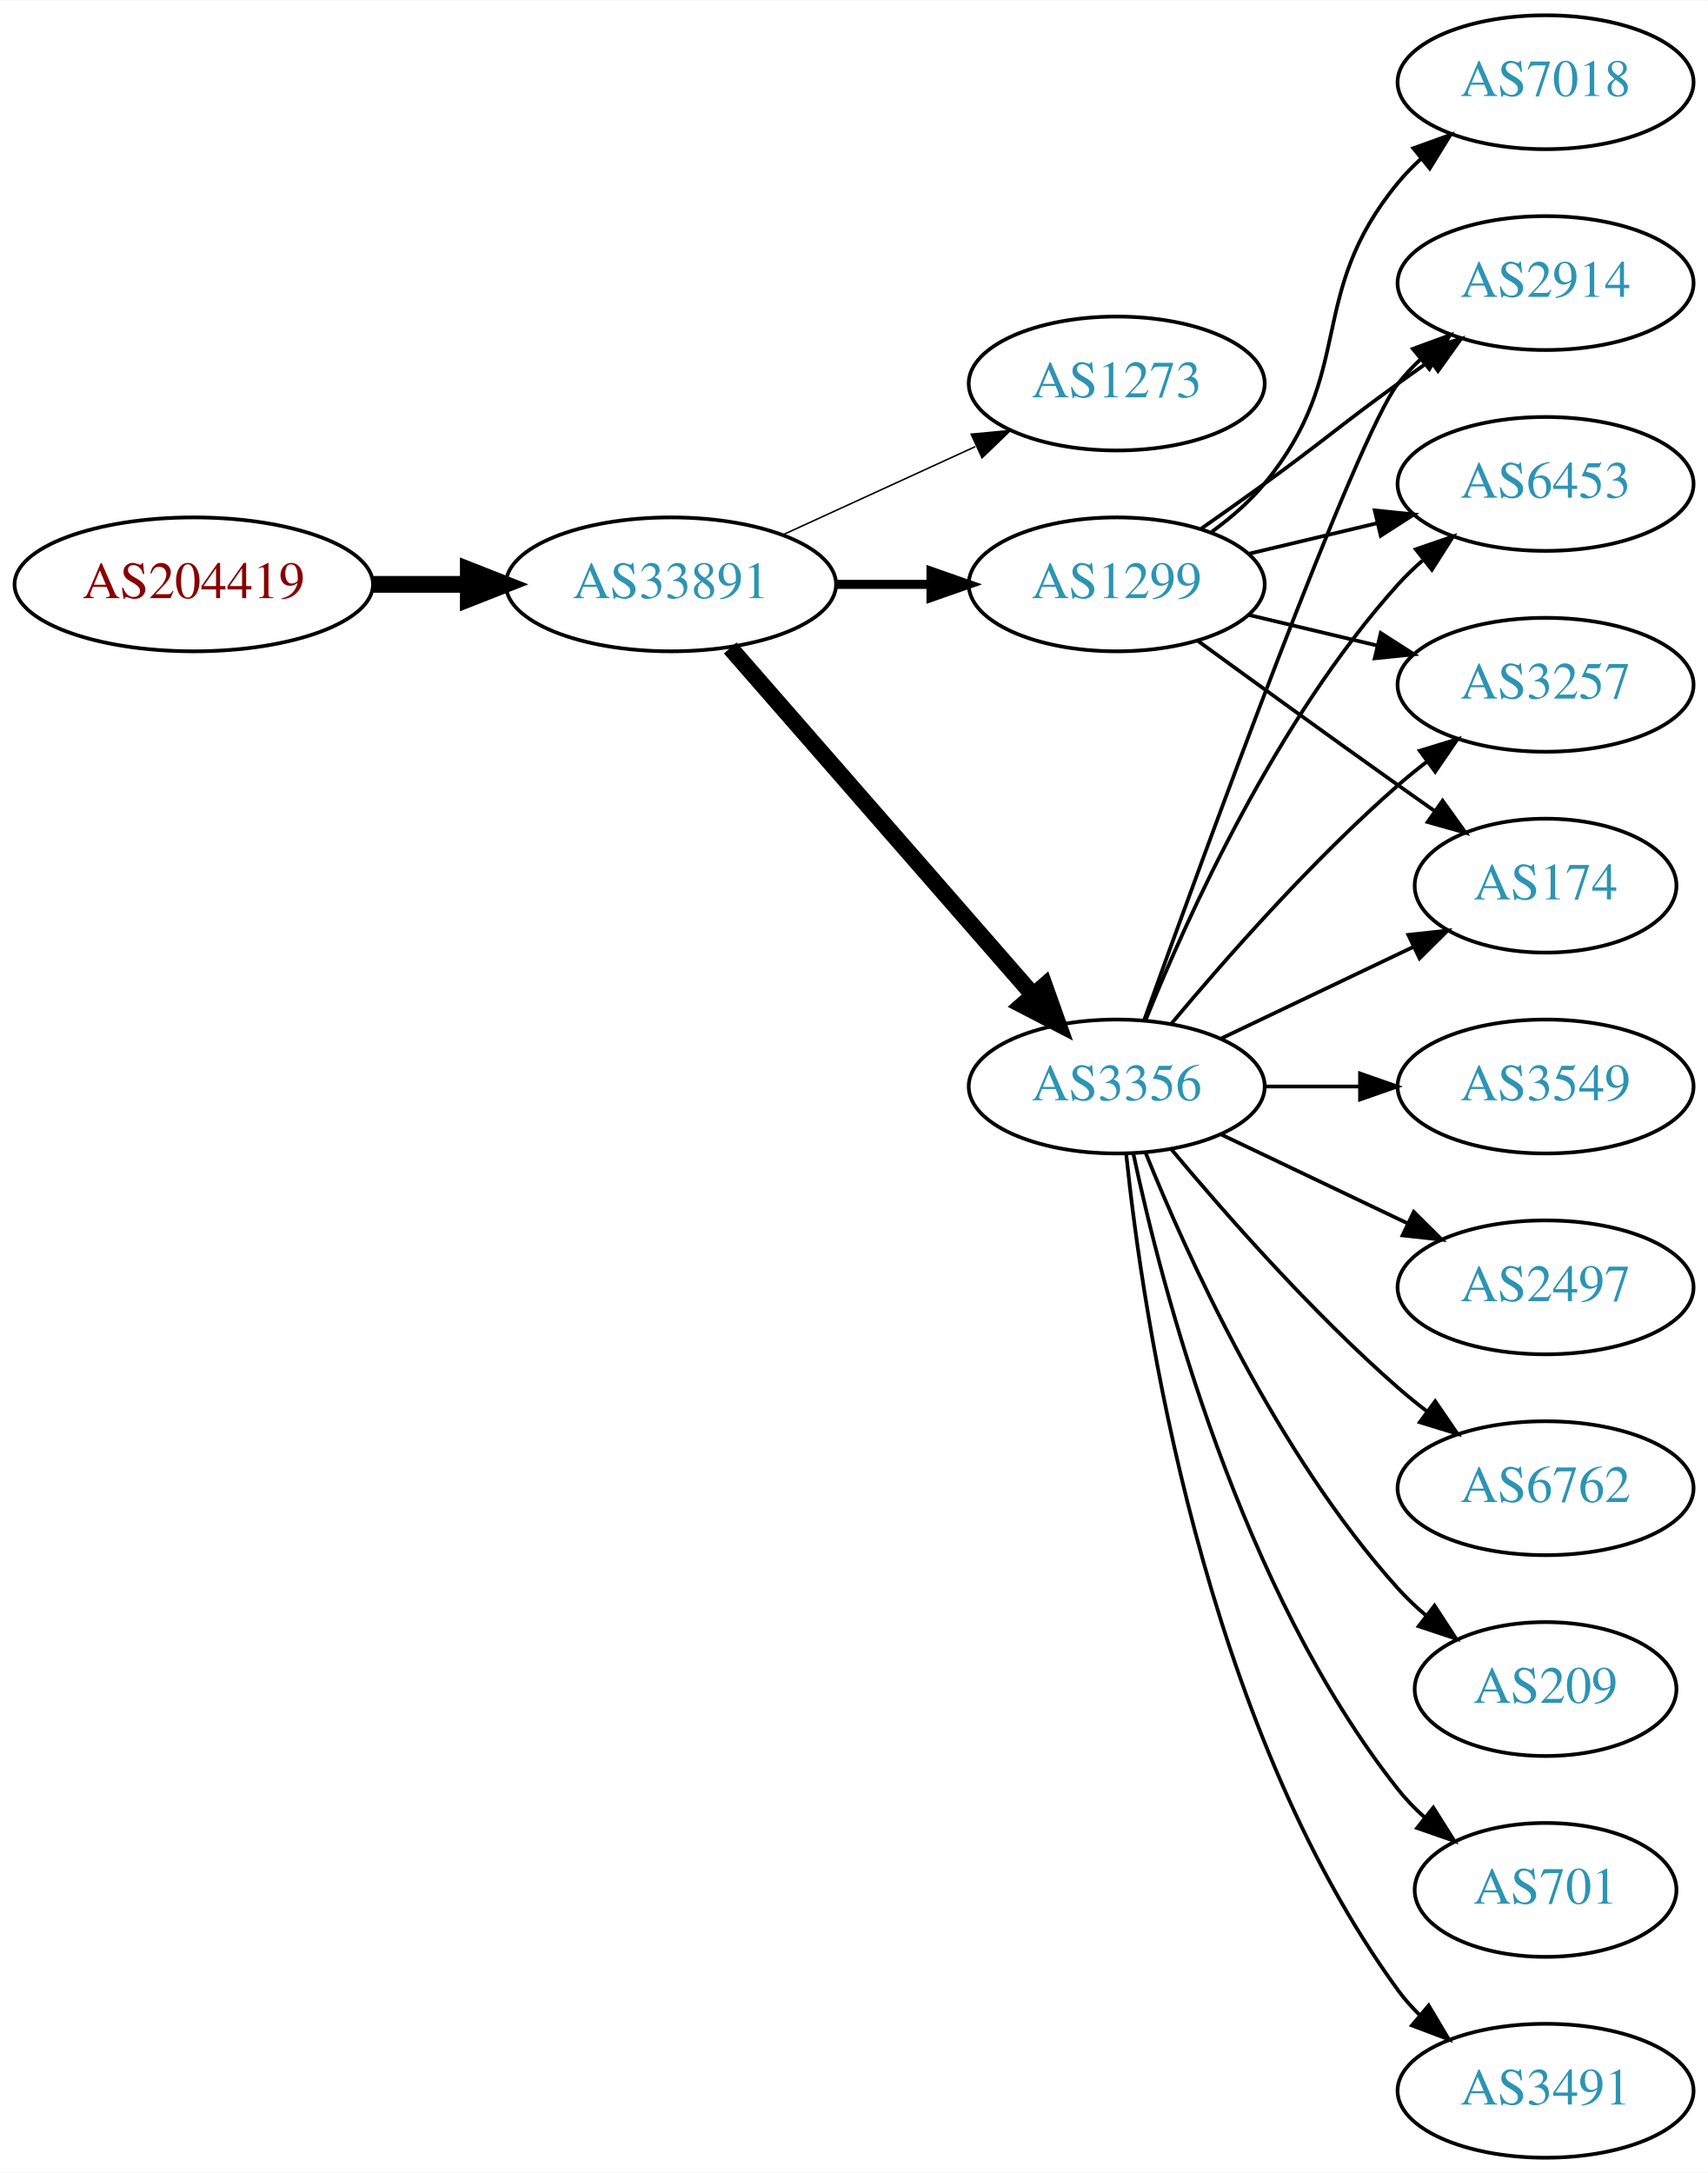
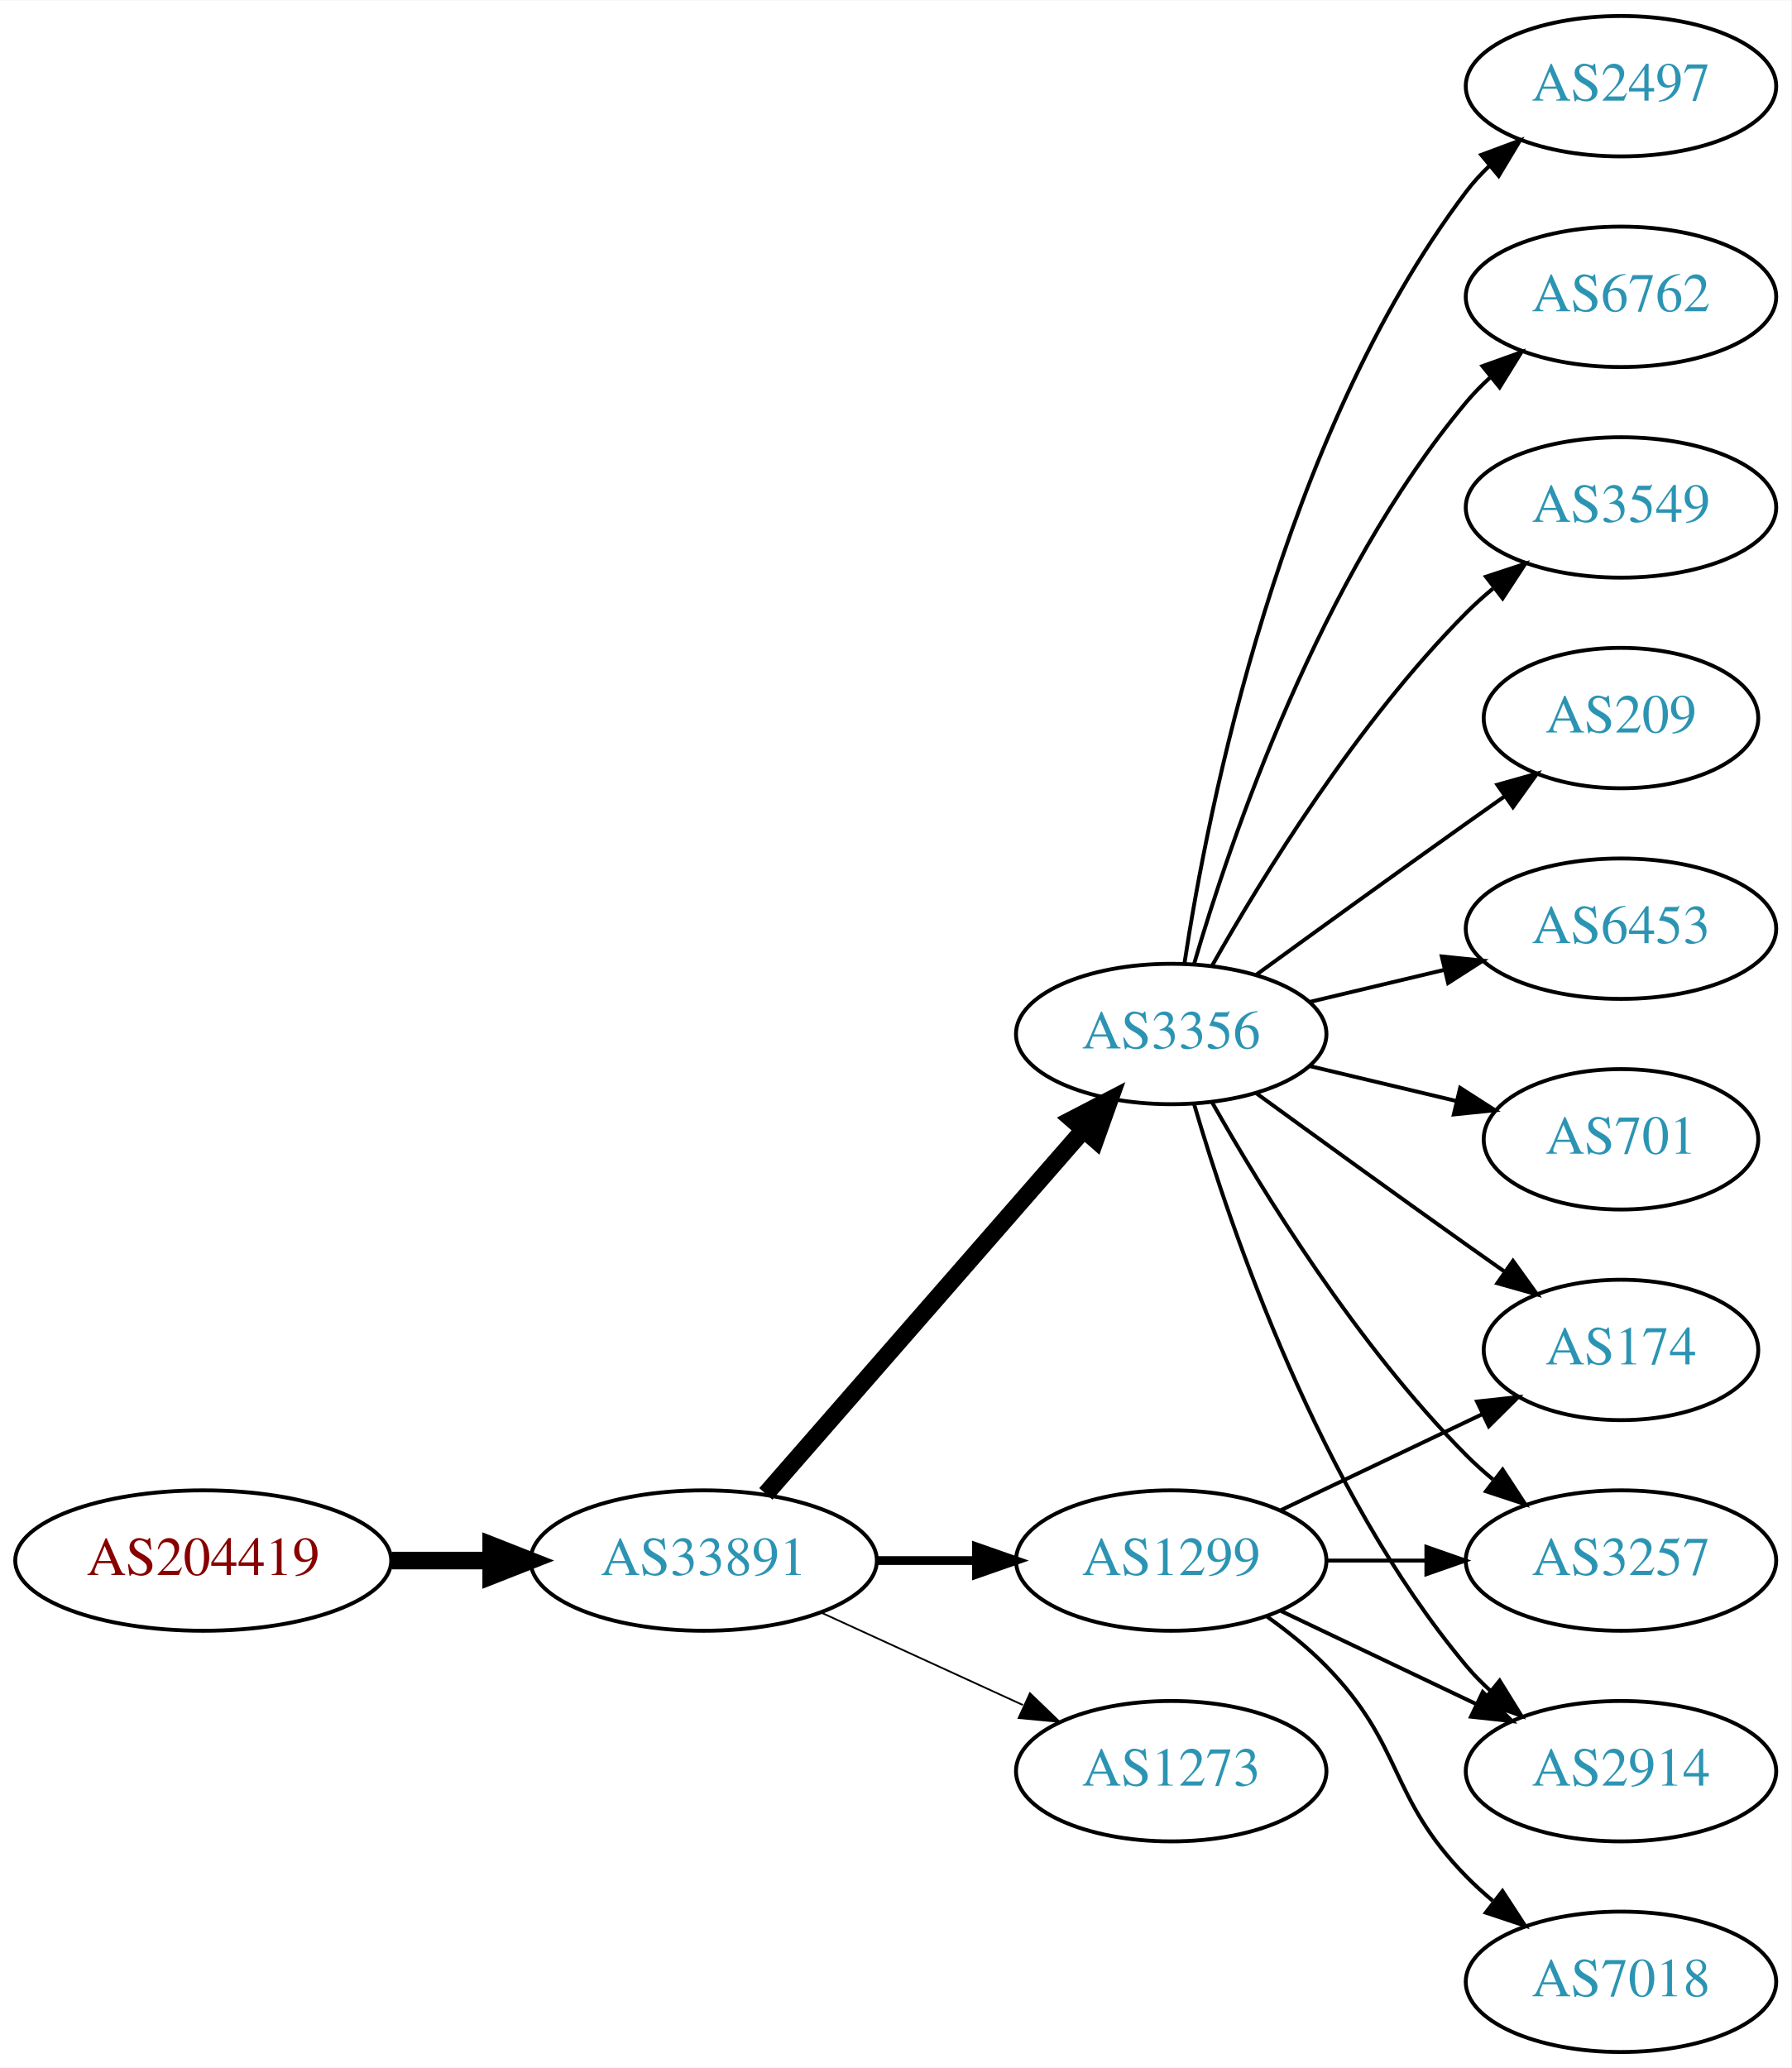
- <svg xmlns="http://www.w3.org/2000/svg" xmlns:xlink="http://www.w3.org/1999/xlink" width="459pt" height="584pt" viewBox="0.00 0.00 459.17 584.00">
-   <g id="graph0" class="graph" transform="scale(1 1) rotate(0) translate(4 580)">
-     <polygon fill="white" stroke="none" points="-4,4 -4,-580 455.17,-580 455.17,4 -4,4" />
+ <svg xmlns="http://www.w3.org/2000/svg" xmlns:xlink="http://www.w3.org/1999/xlink" width="459pt" height="530pt" viewBox="0.00 0.00 459.17 530.00">
+   <g id="graph0" class="graph" transform="scale(1 1) rotate(0) translate(4 526)">
+     <polygon fill="white" stroke="none" points="-4,4 -4,-526 455.17,-526 455.17,4 -4,4" />
    <g id="node1" class="node">
      <g id="a_node1">
        <a xlink:href="/asn/204419" xlink:title="AS204419 ~ Smart-Connect [AT]">
-           <ellipse fill="#ffffff" stroke="black" cx="48.096" cy="-423" rx="48.192" ry="18" />
-           <text text-anchor="middle" x="48.096" y="-419.3" font-family="Times,serif" font-size="14.00" fill="#880000">AS204419</text>
+           <ellipse fill="#ffffff" stroke="black" cx="48.096" cy="-126" rx="48.192" ry="18" />
+           <text text-anchor="middle" x="48.096" y="-122.3" font-family="Times,serif" font-size="14.00" fill="#880000">AS204419</text>
        </a>
      </g>
    </g>
    <g id="node2" class="node">
      <g id="a_node2">
        <a xlink:href="/asn/33891" xlink:title="AS33891 ~ CORE-BACKBONE GMBH GLOBAL NETWORK [DE]">
-           <ellipse fill="#ffffff" stroke="black" cx="176.388" cy="-423" rx="44.393" ry="18" />
-           <text text-anchor="middle" x="176.388" y="-419.3" font-family="Times,serif" font-size="14.00" fill="#2c94b3">AS33891</text>
+           <ellipse fill="#ffffff" stroke="black" cx="176.388" cy="-126" rx="44.393" ry="18" />
+           <text text-anchor="middle" x="176.388" y="-122.3" font-family="Times,serif" font-size="14.00" fill="#2c94b3">AS33891</text>
        </a>
      </g>
    </g>
    <g id="edge1" class="edge">
-       <path fill="none" stroke="black" stroke-width="4.5" d="M96.481,-423C104.742,-423 113.386,-423 121.799,-423" />
-       <polygon fill="black" stroke="black" stroke-width="4.5" points="121.904,-426.938 131.904,-423 121.904,-419.063 121.904,-426.938" />
+       <path fill="none" stroke="black" stroke-width="4.5" d="M96.481,-126C104.742,-126 113.386,-126 121.799,-126" />
+       <polygon fill="black" stroke="black" stroke-width="4.5" points="121.904,-129.938 131.904,-126 121.904,-122.063 121.904,-129.938" />
    </g>
    <g id="node3" class="node">
      <g id="a_node3">
-         <a xlink:href="/asn/1273" xlink:title="AS1273 ~ Vodafone Group PLC [EU]">
-           <ellipse fill="#ffffff" stroke="black" cx="296.23" cy="-477" rx="39.794" ry="18" />
-           <text text-anchor="middle" x="296.23" y="-473.3" font-family="Times,serif" font-size="14.00" fill="#2c94b3">AS1273</text>
+         <a xlink:href="/asn/1299" xlink:title="AS1299 ~ Telia Carrier [EU]">
+           <ellipse fill="#ffffff" stroke="black" cx="296.23" cy="-126" rx="39.794" ry="18" />
+           <text text-anchor="middle" x="296.23" y="-122.3" font-family="Times,serif" font-size="14.00" fill="#2c94b3">AS1299</text>
        </a>
      </g>
    </g>
    <g id="edge2" class="edge">
-       <path fill="none" stroke="black" stroke-width="0.409" d="M206.517,-436.348C222.128,-443.502 241.526,-452.391 258.198,-460.03" />
-       <polygon fill="black" stroke="black" stroke-width="0.409" points="257.101,-463.378 267.65,-464.362 260.017,-457.014 257.101,-463.378" />
+       <path fill="none" stroke="black" stroke-width="2.25" d="M220.599,-126C228.911,-126 237.674,-126 246.156,-126" />
+       <polygon fill="black" stroke="black" stroke-width="2.25" points="246.315,-129.5 256.315,-126 246.315,-122.5 246.315,-129.5" />
    </g>
    <g id="node4" class="node">
      <g id="a_node4">
-         <a xlink:href="/asn/3356" xlink:title="AS3356 ~ Level 3 Parent, LLC [US]">
-           <ellipse fill="#ffffff" stroke="black" cx="296.23" cy="-288" rx="39.794" ry="18" />
-           <text text-anchor="middle" x="296.23" y="-284.3" font-family="Times,serif" font-size="14.00" fill="#2c94b3">AS3356</text>
+         <a xlink:href="/asn/1273" xlink:title="AS1273 ~ Vodafone Group PLC [EU]">
+           <ellipse fill="#ffffff" stroke="black" cx="296.23" cy="-72" rx="39.794" ry="18" />
+           <text text-anchor="middle" x="296.23" y="-68.3" font-family="Times,serif" font-size="14.00" fill="#2c94b3">AS1273</text>
        </a>
      </g>
    </g>
    <g id="edge3" class="edge">
-       <path fill="none" stroke="black" stroke-width="4.5" d="M192.312,-405.902C212.855,-382.369 249.974,-339.845 273.571,-312.813" />
-       <polygon fill="black" stroke="black" stroke-width="4.5" points="276.817,-315.082 280.426,-304.959 270.884,-309.903 276.817,-315.082" />
+       <path fill="none" stroke="black" stroke-width="0.45" d="M206.517,-112.652C222.128,-105.498 241.526,-96.609 258.198,-88.969" />
+       <polygon fill="black" stroke="black" stroke-width="0.45" points="260.017,-91.986 267.65,-84.638 257.101,-85.622 260.017,-91.986" />
    </g>
    <g id="node5" class="node">
      <g id="a_node5">
-         <a xlink:href="/asn/1299" xlink:title="AS1299 ~ Telia Carrier [EU]">
-           <ellipse fill="#ffffff" stroke="black" cx="296.23" cy="-423" rx="39.794" ry="18" />
-           <text text-anchor="middle" x="296.23" y="-419.3" font-family="Times,serif" font-size="14.00" fill="#2c94b3">AS1299</text>
+         <a xlink:href="/asn/3356" xlink:title="AS3356 ~ Level 3 Parent, LLC [US]">
+           <ellipse fill="#ffffff" stroke="black" cx="296.23" cy="-261" rx="39.794" ry="18" />
+           <text text-anchor="middle" x="296.23" y="-257.3" font-family="Times,serif" font-size="14.00" fill="#2c94b3">AS3356</text>
        </a>
      </g>
    </g>
    <g id="edge4" class="edge">
-       <path fill="none" stroke="black" stroke-width="2.455" d="M220.599,-423C228.911,-423 237.674,-423 246.156,-423" />
-       <polygon fill="black" stroke="black" stroke-width="2.455" points="246.315,-426.5 256.315,-423 246.315,-419.5 246.315,-426.5" />
+       <path fill="none" stroke="black" stroke-width="4.5" d="M192.312,-143.098C212.855,-166.631 249.974,-209.155 273.571,-236.187" />
+       <polygon fill="black" stroke="black" stroke-width="4.5" points="270.884,-239.097 280.426,-244.041 276.817,-233.918 270.884,-239.097" />
+     </g>
+     <g id="node9" class="node">
+       <g id="a_node9">
+         <a xlink:href="/asn/174" xlink:title="AS174 ~ Cogent Communications [US]">
+           <ellipse fill="#ffffff" stroke="black" cx="411.523" cy="-180" rx="35.194" ry="18" />
+           <text text-anchor="middle" x="411.523" y="-176.3" font-family="Times,serif" font-size="14.00" fill="#2c94b3">AS174</text>
+         </a>
+       </g>
+     </g>
+     <g id="edge17" class="edge">
+       <path fill="none" stroke="black" d="M324.367,-138.934C339.798,-146.29 359.284,-155.577 375.819,-163.459" />
+       <polygon fill="black" stroke="black" points="374.628,-166.768 385.161,-167.911 377.64,-160.449 374.628,-166.768" />
+     </g>
+     <g id="node12" class="node">
+       <g id="a_node12">
+         <a xlink:href="/asn/3257" xlink:title="AS3257 ~ GTT [DE]">
+           <ellipse fill="#ffffff" stroke="black" cx="411.523" cy="-126" rx="39.794" ry="18" />
+           <text text-anchor="middle" x="411.523" y="-122.3" font-family="Times,serif" font-size="14.00" fill="#2c94b3">AS3257</text>
+         </a>
+       </g>
+     </g>
+     <g id="edge16" class="edge">
+       <path fill="none" stroke="black" d="M335.902,-126C344.105,-126 352.869,-126 361.401,-126" />
+       <polygon fill="black" stroke="black" points="361.641,-129.5 371.641,-126 361.641,-122.5 361.641,-129.5" />
+     </g>
+     <g id="node13" class="node">
+       <g id="a_node13">
+         <a xlink:href="/asn/2914" xlink:title="AS2914 ~ NTT America, Inc. [US]">
+           <ellipse fill="#ffffff" stroke="black" cx="411.523" cy="-72" rx="39.794" ry="18" />
+           <text text-anchor="middle" x="411.523" y="-68.3" font-family="Times,serif" font-size="14.00" fill="#2c94b3">AS2914</text>
+         </a>
+       </g>
+     </g>
+     <g id="edge14" class="edge">
+       <path fill="none" stroke="black" d="M324.367,-113.066C339.361,-105.919 358.182,-96.948 374.405,-89.215" />
+       <polygon fill="black" stroke="black" points="376.087,-92.291 383.608,-84.829 373.075,-85.972 376.087,-92.291" />
+     </g>
+     <g id="node15" class="node">
+       <g id="a_node15">
+         <a xlink:href="/asn/7018" xlink:title="AS7018 ~ AT&amp;T Services, Inc. [US]">
+           <ellipse fill="#ffffff" stroke="black" cx="411.523" cy="-18" rx="39.794" ry="18" />
+           <text text-anchor="middle" x="411.523" y="-14.3" font-family="Times,serif" font-size="14.00" fill="#2c94b3">AS7018</text>
+         </a>
+       </g>
+     </g>
+     <g id="edge15" class="edge">
+       <path fill="none" stroke="black" d="M320.824,-111.611C326.08,-107.852 331.412,-103.563 335.877,-99 356.049,-78.383 351.704,-65.617 371.877,-45 373.969,-42.861 376.253,-40.782 378.63,-38.79" />
+       <polygon fill="black" stroke="black" points="381.148,-41.268 386.929,-32.389 376.873,-35.725 381.148,-41.268" />
    </g>
    <g id="node6" class="node">
      <g id="a_node6">
-         <a xlink:href="/asn/174" xlink:title="AS174 ~ Cogent Communications [US]">
-           <ellipse fill="#ffffff" stroke="black" cx="411.523" cy="-342" rx="35.194" ry="18" />
-           <text text-anchor="middle" x="411.523" y="-338.3" font-family="Times,serif" font-size="14.00" fill="#2c94b3">AS174</text>
+         <a xlink:href="/asn/2497" xlink:title="AS2497 ~ Internet Initiative Japan Inc. [JP]">
+           <ellipse fill="#ffffff" stroke="black" cx="411.523" cy="-504" rx="39.794" ry="18" />
+           <text text-anchor="middle" x="411.523" y="-500.3" font-family="Times,serif" font-size="14.00" fill="#2c94b3">AS2497</text>
        </a>
      </g>
    </g>
    <g id="edge5" class="edge">
-       <path fill="none" stroke="black" d="M324.367,-300.934C339.798,-308.29 359.284,-317.577 375.819,-325.459" />
-       <polygon fill="black" stroke="black" points="374.628,-328.768 385.161,-329.911 377.64,-322.449 374.628,-328.768" />
+       <path fill="none" stroke="black" d="M299.607,-278.986C305.58,-318.422 324.291,-413.995 371.877,-477 373.634,-479.327 375.651,-481.529 377.82,-483.596" />
+       <polygon fill="black" stroke="black" points="375.705,-486.389 385.633,-490.088 380.179,-481.005 375.705,-486.389" />
    </g>
    <g id="node7" class="node">
      <g id="a_node7">
-         <a xlink:href="/asn/209" xlink:title="AS209 ~ CenturyLink Communications, LLC [US]">
-           <ellipse fill="#ffffff" stroke="black" cx="411.523" cy="-126" rx="35.194" ry="18" />
-           <text text-anchor="middle" x="411.523" y="-122.3" font-family="Times,serif" font-size="14.00" fill="#2c94b3">AS209</text>
+         <a xlink:href="/asn/6762" xlink:title="AS6762 ~ TELECOM ITALIA SPARKLE S.p.A. [IT]">
+           <ellipse fill="#ffffff" stroke="black" cx="411.523" cy="-450" rx="39.794" ry="18" />
+           <text text-anchor="middle" x="411.523" y="-446.3" font-family="Times,serif" font-size="14.00" fill="#2c94b3">AS6762</text>
        </a>
      </g>
    </g>
    <g id="edge6" class="edge">
-       <path fill="none" stroke="black" d="M303.978,-270.213C315.029,-242.757 339.082,-189.422 371.877,-153 374.192,-150.428 376.797,-147.97 379.533,-145.657" />
-       <polygon fill="black" stroke="black" points="381.671,-148.428 387.456,-139.552 377.398,-142.883 381.671,-148.428" />
+       <path fill="none" stroke="black" d="M302.104,-279.002C311.418,-310.844 334.235,-377.981 371.877,-423 373.747,-425.237 375.845,-427.374 378.072,-429.396" />
+       <polygon fill="black" stroke="black" points="376.015,-432.234 385.99,-435.804 380.418,-426.793 376.015,-432.234" />
    </g>
    <g id="node8" class="node">
      <g id="a_node8">
-         <a xlink:href="/asn/2914" xlink:title="AS2914 ~ NTT America, Inc. [US]">
-           <ellipse fill="#ffffff" stroke="black" cx="411.523" cy="-504" rx="39.794" ry="18" />
-           <text text-anchor="middle" x="411.523" y="-500.3" font-family="Times,serif" font-size="14.00" fill="#2c94b3">AS2914</text>
+         <a xlink:href="/asn/3549" xlink:title="AS3549 ~ Level 3 Parent, LLC [US]">
+           <ellipse fill="#ffffff" stroke="black" cx="411.523" cy="-396" rx="39.794" ry="18" />
+           <text text-anchor="middle" x="411.523" y="-392.3" font-family="Times,serif" font-size="14.00" fill="#2c94b3">AS3549</text>
        </a>
      </g>
    </g>
    <g id="edge7" class="edge">
-       <path fill="none" stroke="black" d="M303.603,-305.825C319.544,-350.151 360.669,-462.812 371.877,-477 373.684,-479.288 375.737,-481.462 377.932,-483.51" />
-       <polygon fill="black" stroke="black" points="375.842,-486.323 385.791,-489.966 380.285,-480.914 375.842,-486.323" />
-     </g>
-     <g id="node9" class="node">
-       <g id="a_node9">
-         <a xlink:href="/asn/701" xlink:title="AS701 ~ UUNET [US]">
-           <ellipse fill="#ffffff" stroke="black" cx="411.523" cy="-72" rx="35.194" ry="18" />
-           <text text-anchor="middle" x="411.523" y="-68.3" font-family="Times,serif" font-size="14.00" fill="#2c94b3">AS701</text>
-         </a>
-       </g>
+       <path fill="none" stroke="black" d="M306.69,-278.49C319.472,-301.096 343.904,-340.886 371.877,-369 373.987,-371.121 376.283,-373.188 378.669,-375.171" />
+       <polygon fill="black" stroke="black" points="376.921,-378.242 386.984,-381.556 381.184,-372.69 376.921,-378.242" />
    </g>
    <g id="edge8" class="edge">
-       <path fill="none" stroke="black" d="M300.72,-269.84C308.351,-233.97 329.343,-152.845 371.877,-99 373.957,-96.367 376.362,-93.884 378.934,-91.572" />
-       <polygon fill="black" stroke="black" points="381.346,-94.126 386.998,-85.165 376.991,-88.646 381.346,-94.126" />
+       <path fill="none" stroke="black" d="M318.078,-245.778C333.012,-234.909 353.626,-219.975 371.877,-207 375.087,-204.718 378.456,-202.339 381.811,-199.982" />
+       <polygon fill="black" stroke="black" points="383.839,-202.834 390.021,-194.23 379.823,-197.101 383.839,-202.834" />
    </g>
    <g id="node10" class="node">
      <g id="a_node10">
-         <a xlink:href="/asn/6453" xlink:title="AS6453 ~ TATA COMMUNICATIONS (AMERICA) INC [US]">
-           <ellipse fill="#ffffff" stroke="black" cx="411.523" cy="-450" rx="39.794" ry="18" />
-           <text text-anchor="middle" x="411.523" y="-446.3" font-family="Times,serif" font-size="14.00" fill="#2c94b3">AS6453</text>
+         <a xlink:href="/asn/209" xlink:title="AS209 ~ CenturyLink Communications, LLC [US]">
+           <ellipse fill="#ffffff" stroke="black" cx="411.523" cy="-342" rx="35.194" ry="18" />
+           <text text-anchor="middle" x="411.523" y="-338.3" font-family="Times,serif" font-size="14.00" fill="#2c94b3">AS209</text>
        </a>
      </g>
    </g>
    <g id="edge9" class="edge">
-       <path fill="none" stroke="black" d="M303.978,-305.787C315.029,-333.243 339.082,-386.578 371.877,-423 373.879,-425.224 376.098,-427.363 378.43,-429.397" />
-       <polygon fill="black" stroke="black" points="376.628,-432.433 386.649,-435.873 380.961,-426.935 376.628,-432.433" />
+       <path fill="none" stroke="black" d="M318.078,-276.222C333.012,-287.091 353.626,-302.025 371.877,-315 375.087,-317.282 378.456,-319.661 381.811,-322.018" />
+       <polygon fill="black" stroke="black" points="379.823,-324.899 390.021,-327.77 383.839,-319.166 379.823,-324.899" />
    </g>
    <g id="node11" class="node">
      <g id="a_node11">
-         <a xlink:href="/asn/3491" xlink:title="AS3491 ~ PCCW Global, Inc. [US]">
-           <ellipse fill="#ffffff" stroke="black" cx="411.523" cy="-18" rx="39.794" ry="18" />
-           <text text-anchor="middle" x="411.523" y="-14.3" font-family="Times,serif" font-size="14.00" fill="#2c94b3">AS3491</text>
+         <a xlink:href="/asn/6453" xlink:title="AS6453 ~ TATA COMMUNICATIONS (AMERICA) INC [US]">
+           <ellipse fill="#ffffff" stroke="black" cx="411.523" cy="-288" rx="39.794" ry="18" />
+           <text text-anchor="middle" x="411.523" y="-284.3" font-family="Times,serif" font-size="14.00" fill="#2c94b3">AS6453</text>
        </a>
      </g>
    </g>
    <g id="edge10" class="edge">
-       <path fill="none" stroke="black" d="M298.787,-269.744C303.258,-226.697 319.39,-117.06 371.877,-45 373.593,-42.643 375.581,-40.419 377.73,-38.337" />
-       <polygon fill="black" stroke="black" points="380.092,-40.925 385.504,-31.817 375.593,-35.561 380.092,-40.925" />
-     </g>
-     <g id="node12" class="node">
-       <g id="a_node12">
-         <a xlink:href="/asn/3549" xlink:title="AS3549 ~ Level 3 Parent, LLC [US]">
-           <ellipse fill="#ffffff" stroke="black" cx="411.523" cy="-288" rx="39.794" ry="18" />
-           <text text-anchor="middle" x="411.523" y="-284.3" font-family="Times,serif" font-size="14.00" fill="#2c94b3">AS3549</text>
-         </a>
-       </g>
+       <path fill="none" stroke="black" d="M331.837,-269.248C342.709,-271.838 354.863,-274.735 366.305,-277.462" />
+       <polygon fill="black" stroke="black" points="365.589,-280.889 376.128,-279.803 367.212,-274.08 365.589,-280.889" />
    </g>
    <g id="edge11" class="edge">
-       <path fill="none" stroke="black" d="M335.902,-288C344.105,-288 352.869,-288 361.401,-288" />
-       <polygon fill="black" stroke="black" points="361.641,-291.5 371.641,-288 361.641,-284.5 361.641,-291.5" />
-     </g>
-     <g id="node13" class="node">
-       <g id="a_node13">
-         <a xlink:href="/asn/2497" xlink:title="AS2497 ~ Internet Initiative Japan Inc. [JP]">
-           <ellipse fill="#ffffff" stroke="black" cx="411.523" cy="-234" rx="39.794" ry="18" />
-           <text text-anchor="middle" x="411.523" y="-230.3" font-family="Times,serif" font-size="14.00" fill="#2c94b3">AS2497</text>
-         </a>
-       </g>
+       <path fill="none" stroke="black" d="M306.69,-243.51C319.472,-220.904 343.904,-181.114 371.877,-153 373.987,-150.879 376.283,-148.812 378.669,-146.829" />
+       <polygon fill="black" stroke="black" points="381.184,-149.31 386.984,-140.444 376.921,-143.758 381.184,-149.31" />
    </g>
    <g id="edge12" class="edge">
-       <path fill="none" stroke="black" d="M324.367,-275.066C339.361,-267.919 358.182,-258.948 374.405,-251.215" />
-       <polygon fill="black" stroke="black" points="376.087,-254.291 383.608,-246.829 373.075,-247.972 376.087,-254.291" />
+       <path fill="none" stroke="black" d="M302.104,-242.998C311.418,-211.156 334.235,-144.019 371.877,-99 373.747,-96.763 375.845,-94.626 378.072,-92.604" />
+       <polygon fill="black" stroke="black" points="380.418,-95.207 385.99,-86.196 376.015,-89.766 380.418,-95.207" />
    </g>
    <g id="node14" class="node">
      <g id="a_node14">
-         <a xlink:href="/asn/6762" xlink:title="AS6762 ~ TELECOM ITALIA SPARKLE S.p.A. [IT]">
-           <ellipse fill="#ffffff" stroke="black" cx="411.523" cy="-180" rx="39.794" ry="18" />
-           <text text-anchor="middle" x="411.523" y="-176.3" font-family="Times,serif" font-size="14.00" fill="#2c94b3">AS6762</text>
+         <a xlink:href="/asn/701" xlink:title="AS701 ~ UUNET [US]">
+           <ellipse fill="#ffffff" stroke="black" cx="411.523" cy="-234" rx="35.194" ry="18" />
+           <text text-anchor="middle" x="411.523" y="-230.3" font-family="Times,serif" font-size="14.00" fill="#2c94b3">AS701</text>
        </a>
      </g>
    </g>
    <g id="edge13" class="edge">
-       <path fill="none" stroke="black" d="M310.86,-271.183C325.143,-254.071 348.689,-227.255 371.877,-207 374.342,-204.846 376.981,-202.706 379.678,-200.628" />
-       <polygon fill="black" stroke="black" points="381.851,-203.375 387.832,-194.63 377.703,-197.736 381.851,-203.375" />
-     </g>
-     <g id="node15" class="node">
-       <g id="a_node15">
-         <a xlink:href="/asn/3257" xlink:title="AS3257 ~ GTT [DE]">
-           <ellipse fill="#ffffff" stroke="black" cx="411.523" cy="-396" rx="39.794" ry="18" />
-           <text text-anchor="middle" x="411.523" y="-392.3" font-family="Times,serif" font-size="14.00" fill="#2c94b3">AS3257</text>
-         </a>
-       </g>
-     </g>
-     <g id="edge14" class="edge">
-       <path fill="none" stroke="black" d="M310.86,-304.817C325.143,-321.929 348.689,-348.745 371.877,-369 374.342,-371.154 376.981,-373.294 379.678,-375.372" />
-       <polygon fill="black" stroke="black" points="377.703,-378.264 387.832,-381.37 381.851,-372.625 377.703,-378.264" />
-     </g>
-     <g id="edge18" class="edge">
-       <path fill="none" stroke="black" d="M318.078,-407.778C333.012,-396.909 353.626,-381.975 371.877,-369 375.087,-366.718 378.456,-364.339 381.811,-361.982" />
-       <polygon fill="black" stroke="black" points="383.839,-364.834 390.021,-356.23 379.823,-359.101 383.839,-364.834" />
-     </g>
-     <g id="edge17" class="edge">
-       <path fill="none" stroke="black" d="M318.987,-438.009C324.522,-441.879 330.44,-446.064 335.877,-450 352.076,-461.729 355.677,-465.271 371.877,-477 374.68,-479.029 377.611,-481.125 380.552,-483.21" />
-       <polygon fill="black" stroke="black" points="378.574,-486.097 388.766,-488.991 382.603,-480.373 378.574,-486.097" />
-     </g>
-     <g id="edge19" class="edge">
-       <path fill="none" stroke="black" d="M331.837,-431.248C342.709,-433.838 354.863,-436.735 366.305,-439.462" />
-       <polygon fill="black" stroke="black" points="365.589,-442.889 376.128,-441.803 367.212,-436.08 365.589,-442.889" />
-     </g>
-     <g id="edge16" class="edge">
-       <path fill="none" stroke="black" d="M331.837,-414.752C342.709,-412.162 354.863,-409.265 366.305,-406.538" />
-       <polygon fill="black" stroke="black" points="367.212,-409.92 376.128,-404.197 365.589,-403.111 367.212,-409.92" />
-     </g>
-     <g id="node16" class="node">
-       <g id="a_node16">
-         <a xlink:href="/asn/7018" xlink:title="AS7018 ~ AT&amp;T Services, Inc. [US]">
-           <ellipse fill="#ffffff" stroke="black" cx="411.523" cy="-558" rx="39.794" ry="18" />
-           <text text-anchor="middle" x="411.523" y="-554.3" font-family="Times,serif" font-size="14.00" fill="#2c94b3">AS7018</text>
-         </a>
-       </g>
-     </g>
-     <g id="edge15" class="edge">
-       <path fill="none" stroke="black" d="M321.811,-437.156C326.905,-440.872 331.919,-445.201 335.877,-450 360.941,-480.394 346.812,-500.606 371.877,-531 373.732,-533.25 375.819,-535.396 378.038,-537.424" />
-       <polygon fill="black" stroke="black" points="375.973,-540.256 385.942,-543.844 380.386,-534.823 375.973,-540.256" />
+       <path fill="none" stroke="black" d="M331.837,-252.752C343.632,-249.942 356.937,-246.771 369.204,-243.847" />
+       <polygon fill="black" stroke="black" points="370.293,-247.186 379.209,-241.463 368.67,-240.376 370.293,-247.186" />
    </g>
  </g>
</svg>
